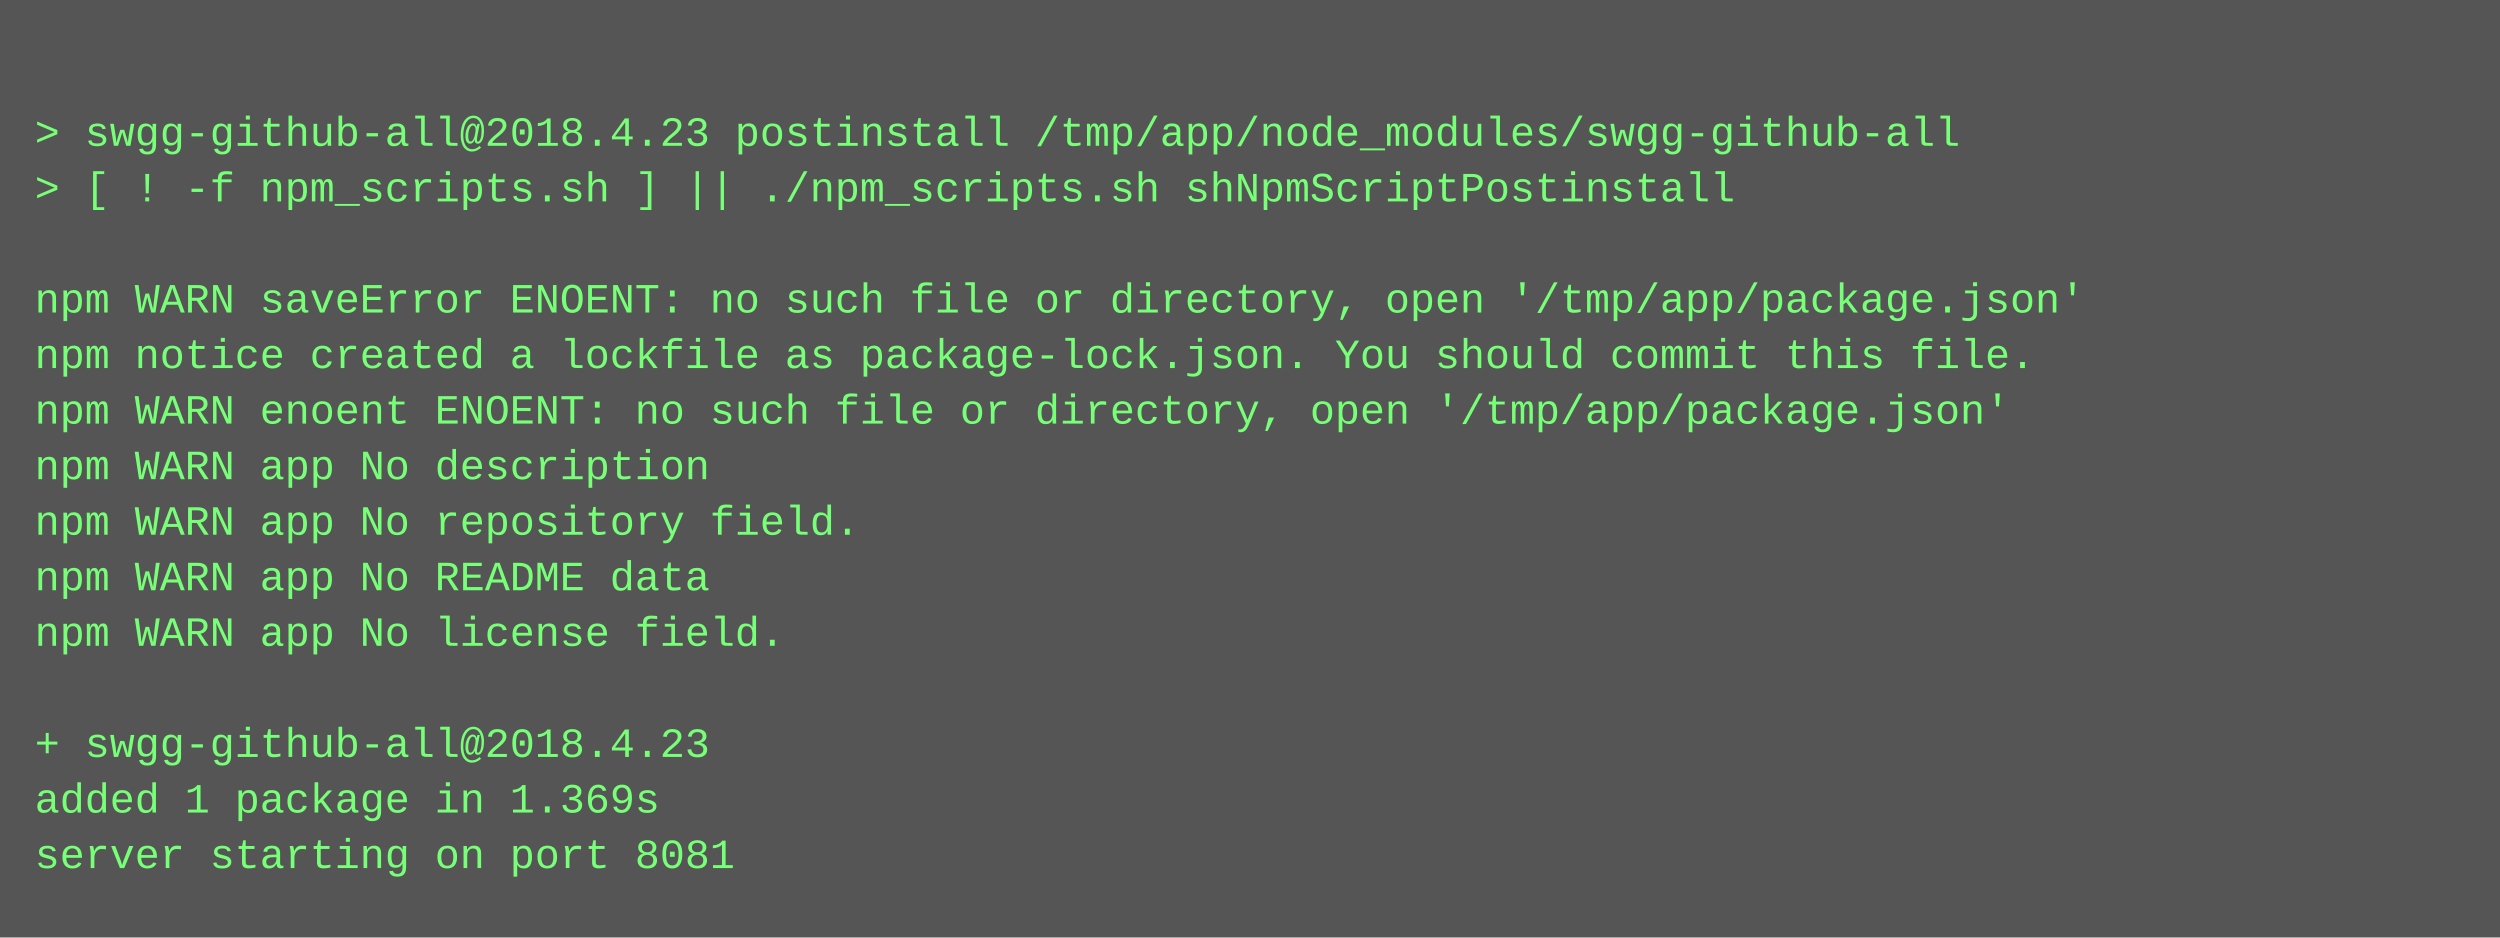
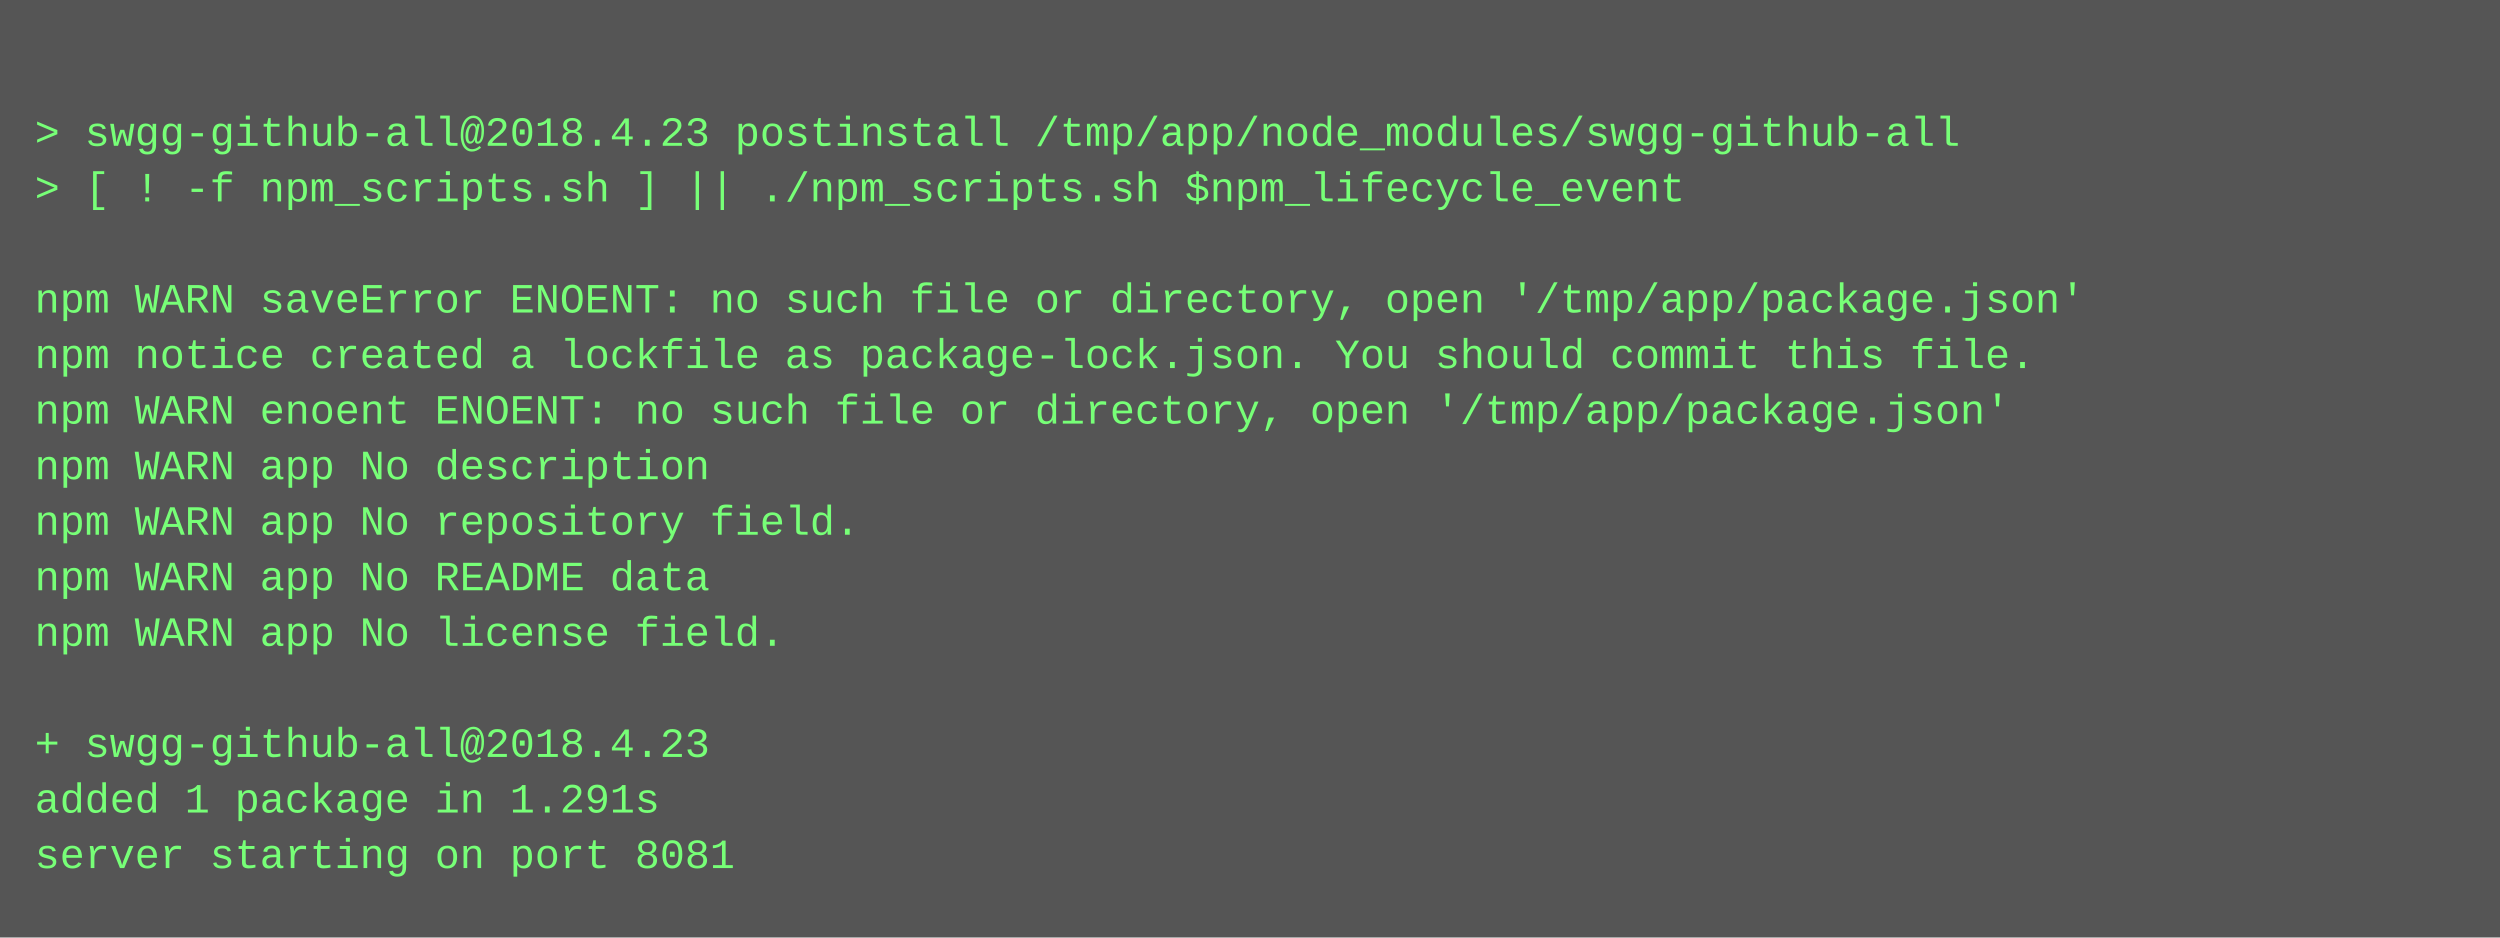
<svg xmlns="http://www.w3.org/2000/svg" height="270" width="720">
  <rect height="270" fill="#555" width="720" />
  <text fill="#7f7" font-family="Courier New" font-size="12" xml:space="preserve">
    <tspan x="10" y="26" />
    <tspan x="10" y="42">&gt; swgg-github-all@2018.4.23 postinstall /tmp/app/node_modules/swgg-github-all</tspan>
-     <tspan x="10" y="58">&gt; [ ! -f npm_scripts.sh ] || ./npm_scripts.sh shNpmScriptPostinstall</tspan>
+     <tspan x="10" y="58">&gt; [ ! -f npm_scripts.sh ] || ./npm_scripts.sh $npm_lifecycle_event</tspan>
    <tspan x="10" y="74" />
    <tspan x="10" y="90">npm WARN saveError ENOENT: no such file or directory, open '/tmp/app/package.json'</tspan>
    <tspan x="10" y="106">npm notice created a lockfile as package-lock.json. You should commit this file.</tspan>
    <tspan x="10" y="122">npm WARN enoent ENOENT: no such file or directory, open '/tmp/app/package.json'</tspan>
    <tspan x="10" y="138">npm WARN app No description</tspan>
    <tspan x="10" y="154">npm WARN app No repository field.</tspan>
    <tspan x="10" y="170">npm WARN app No README data</tspan>
    <tspan x="10" y="186">npm WARN app No license field.</tspan>
    <tspan x="10" y="202" />
    <tspan x="10" y="218">+ swgg-github-all@2018.4.23</tspan>
-     <tspan x="10" y="234">added 1 package in 1.369s</tspan>
+     <tspan x="10" y="234">added 1 package in 1.291s</tspan>
    <tspan x="10" y="250">server starting on port 8081</tspan>
  </text>
</svg>
